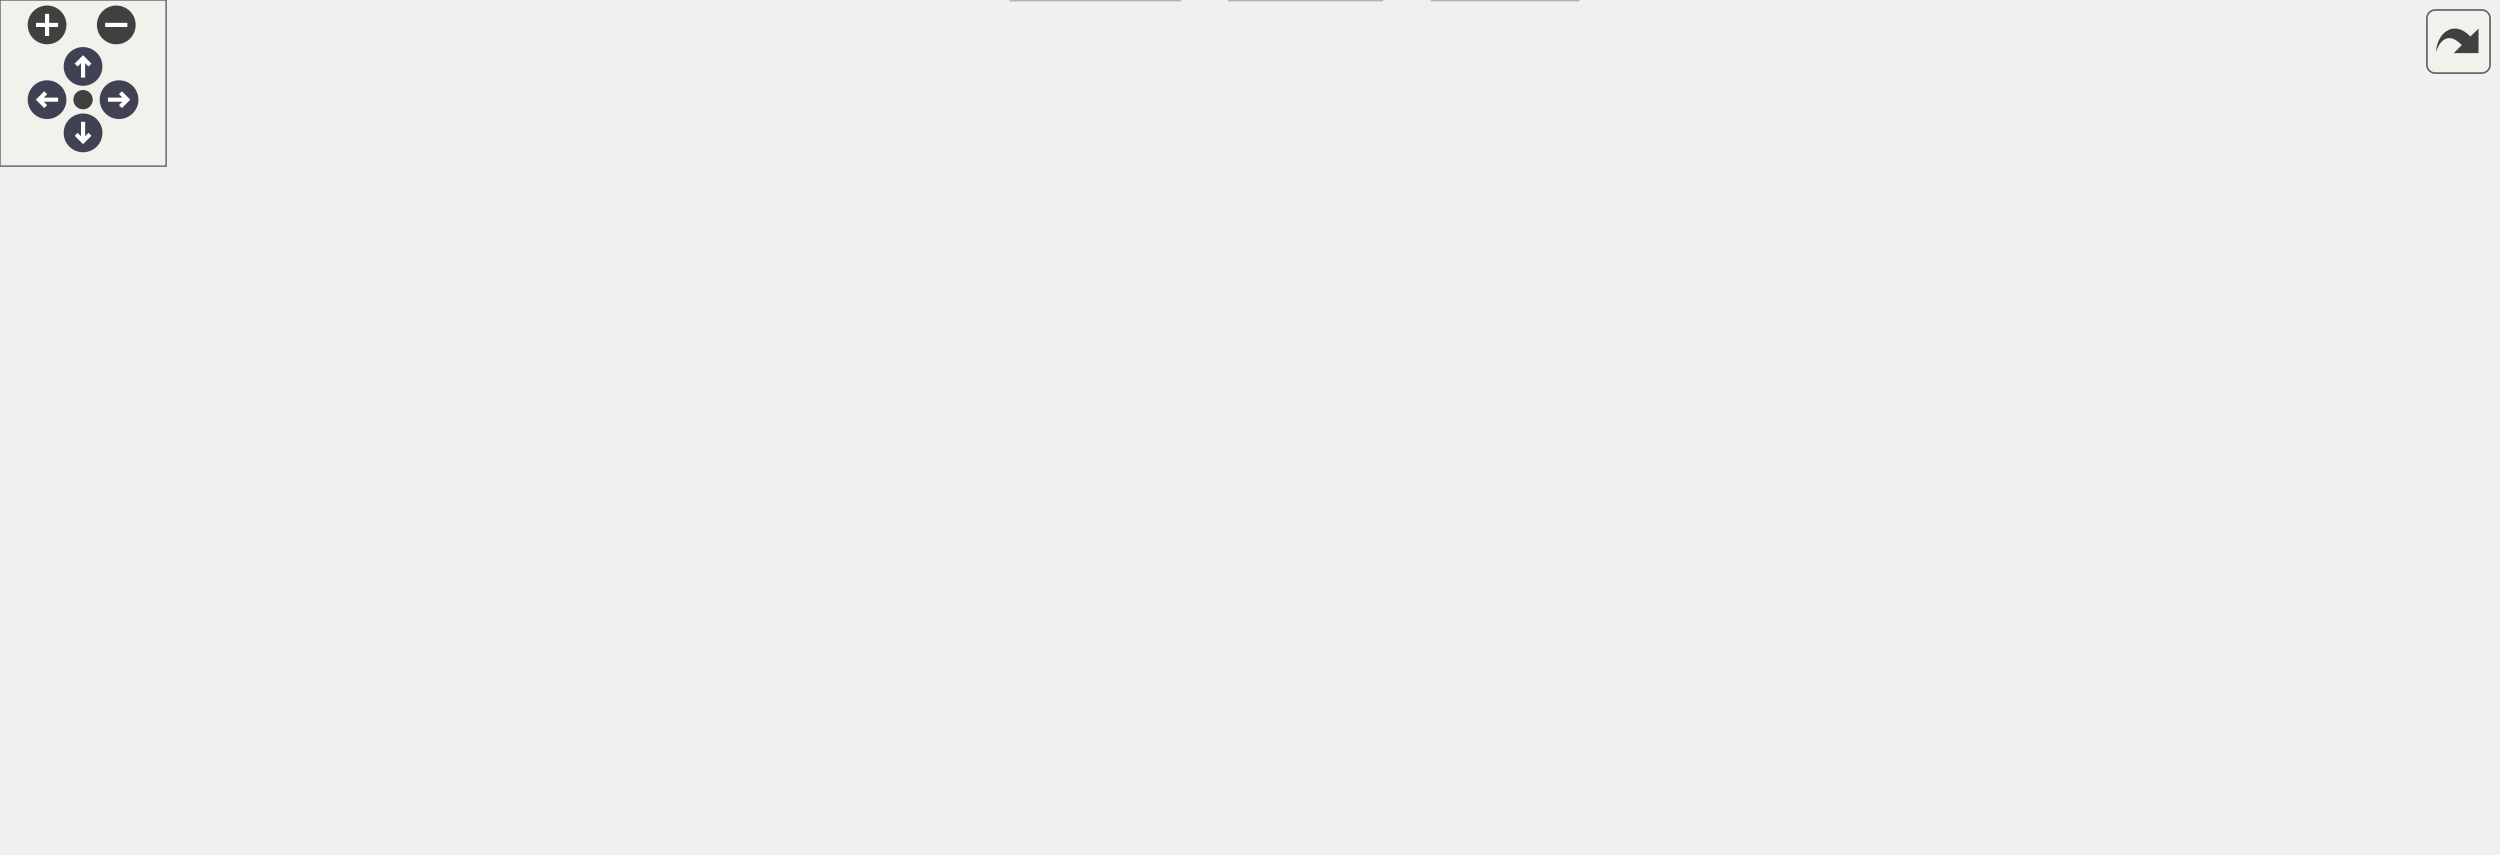
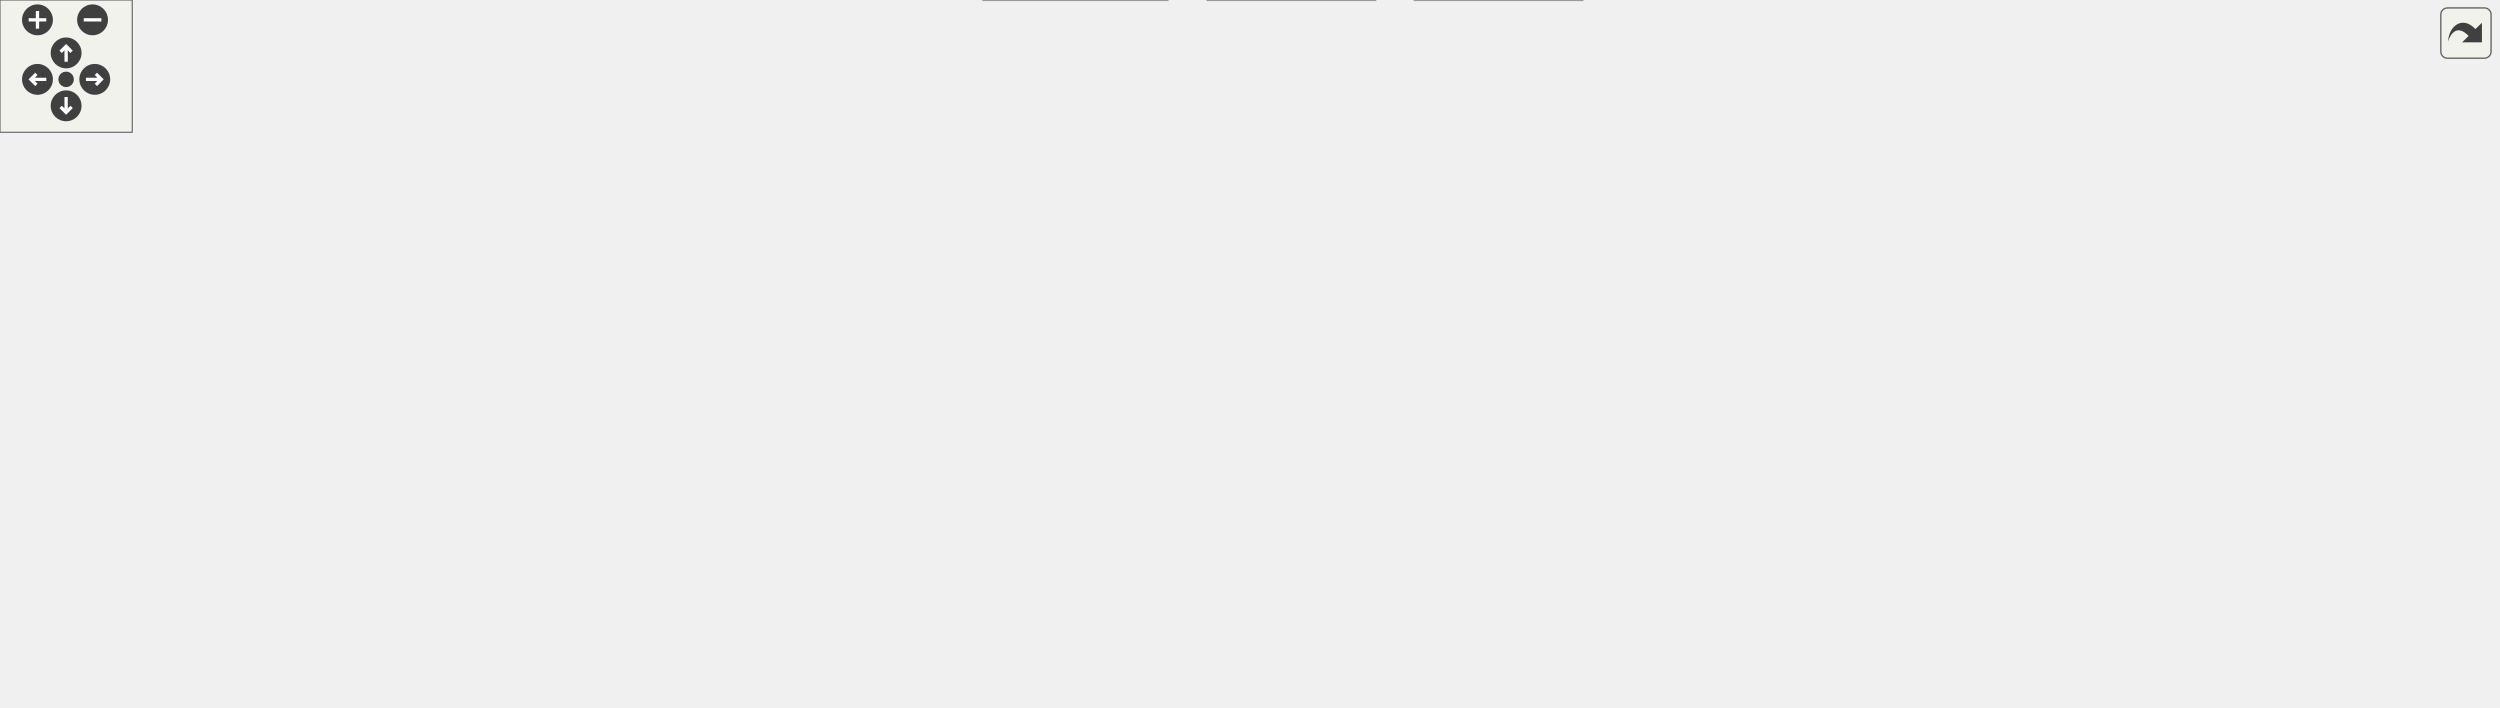
<svg xmlns="http://www.w3.org/2000/svg" xmlns:xlink="http://www.w3.org/1999/xlink" id="main" version="1.1" xml:space="preserve">
  <style type="text/css">
- .node, .edge {opacity: 0.7;}
- .node.selected, .edge.selected {opacity: 1;}
.edge:hover path { stroke: red; }
.edge:hover polygon { stroke: red; fill: red; }
</style>
  <defs>
    <circle id="rim" cx="0" cy="0" r="7" />
    <circle id="rim2" cx="0" cy="0" r="3.5" />
    <g id="zoomPlus">
      <use xlink:href="#rim" fill="#404040">
        <set attributeName="fill" to="#808080" begin="zoomplus.mouseover" end="zoomplus.mouseout" />
      </use>
      <path d="M-4,0h8M0,-4v8" fill="none" stroke="white" stroke-width="1.5" pointer-events="none" />
    </g>
    <g id="zoomMin">
      <use xlink:href="#rim" fill="#404040">
        <set attributeName="fill" to="#808080" begin="zoomminus.mouseover" end="zoomminus.mouseout" />
      </use>
      <path d="M-4,0h8" fill="none" stroke="white" stroke-width="1.5" pointer-events="none" />
    </g>
-     <g id="arrowUp" transform="translate(30 24)">
-       <use xlink:href="#rim" />
-       <path pointer-events="none" fill="none" stroke="white" stroke-width="1.5" d="M0,-3.0v7 M-2.5,-0.5L0,-3.0L2.5,-0.5" />
-     </g>
-     <g id="arrowRight" transform="rotate(90) translate(36 -43)">
-       <use xlink:href="#rim" />
-       <path pointer-events="none" fill="none" stroke="white" stroke-width="1.5" d="M0,-3.0v7 M-2.5,-0.5L0,-3.0L2.5,-0.5" />
-     </g>
-     <g id="arrowDown" transform="rotate(180) translate(-30 -48)">
-       <use xlink:href="#rim" />
-       <path pointer-events="none" fill="none" stroke="white" stroke-width="1.5" d="M0,-3.0v7 M-2.5,-0.5L0,-3.0L2.5,-0.5" />
-     </g>
-     <g id="arrowLeft" transform="rotate(270) translate(-36 17)">
-       <use xlink:href="#rim" />
-       <path pointer-events="none" fill="none" stroke="white" stroke-width="1.5" d="M0,-3.0v7 M-2.5,-0.5L0,-3.0L2.5,-0.5" />
+     <g id="dirArrow">
+       <path fill="none" stroke="white" stroke-width="1.5" d="M0,-3.0v7 M-2.5,-0.5L0,-3.0L2.5,-0.5" />
    </g>
    <g id="resetDef">
      <use xlink:href="#rim2" fill="#404040">
        <set attributeName="fill" to="#808080" begin="reset.mouseover" end="reset.mouseout" />
      </use>
    </g>
  </defs>
  <svg id="graph" class="graph">
    <g id="viewport">
-       <g id="Node000001" class="node">
-         <g id="a_Node000001">
-           <a xlink:title=" ">
-             <polygon fill="#999999" stroke="#666666" points="548.5,-247.75 462.75,-247.75 462.75,-227 548.5,-227 548.5,-247.75" />
-             <text text-anchor="middle" x="505.62" y="-234.25" font-family="Helvetica,sans-Serif" font-size="10.00">include/sqsh.h</text>
-           </a>
-         </g>
-       </g>
-       <g id="Node000002" class="node">
-         <g id="a_Node000002">
+       <g id="node1" class="node">
+         <g id="a_node1">
+           <a xlink:title=" ">
+             <polygon fill="#999999" stroke="#666666" points="705.5,-260.38 584.5,-260.38 584.5,-241.88 705.5,-241.88 705.5,-260.38" />
+             <text text-anchor="middle" x="645" y="-246.88" font-family="Helvetica,sans-Serif" font-size="10.00">include/sqsh.h</text>
+           </a>
+         </g>
+       </g>
+       <g id="node2" class="node">
+         <g id="a_node2">
          <a xlink:href="sqsh__archive_8h.html" target="_top" xlink:title=" ">
-             <polygon fill="white" stroke="#666666" points="588,-134.25 499.25,-134.25 499.25,-113.5 588,-113.5 588,-134.25" />
-             <text text-anchor="middle" x="543.62" y="-120.75" font-family="Helvetica,sans-Serif" font-size="10.00">sqsh_archive.h</text>
-           </a>
-         </g>
-       </g>
-       <g id="edge1_Node000001_Node000002" class="edge">
-         <g id="a_edge1_Node000001_Node000002">
-           <a xlink:title=" ">
-             <path fill="none" stroke="#63b8ff" d="M507.99,-226.85C511.29,-213.9 517.65,-190.08 524.62,-170.25 527.63,-161.71 531.4,-152.46 534.8,-144.55" />
-             <polygon fill="#63b8ff" stroke="#63b8ff" points="538.4,-146.05 539.22,-135.48 531.99,-143.23 538.4,-146.05" />
-           </a>
-         </g>
-       </g>
-       <g id="Node000003" class="node">
-         <g id="a_Node000003">
+             <polygon fill="white" stroke="#666666" points="735.5,-127.5 614.5,-127.5 614.5,-109 735.5,-109 735.5,-127.5" />
+             <text text-anchor="middle" x="675" y="-114" font-family="Helvetica,sans-Serif" font-size="10.00">sqsh_archive.h</text>
+           </a>
+         </g>
+       </g>
+       <g id="edge1" class="edge">
+         <path fill="none" stroke="#63b8ff" d="M646.81,-241.5C650.1,-225.91 657.34,-191.99 664,-163.5 665.94,-155.21 668.19,-146.07 670.15,-138.26" />
+         <polygon fill="#63b8ff" stroke="#63b8ff" points="673.76,-139.27 672.82,-128.72 666.97,-137.55 673.76,-139.27" />
+       </g>
+       <g id="node3" class="node">
+         <g id="a_node3">
          <a xlink:href="sqsh__common_8h.html" target="_top" xlink:title=" ">
-             <polygon fill="white" stroke="#666666" points="519.38,-77.5 423.88,-77.5 423.88,-56.75 519.38,-56.75 519.38,-77.5" />
-             <text text-anchor="middle" x="471.62" y="-64" font-family="Helvetica,sans-Serif" font-size="10.00">sqsh_common.h</text>
-           </a>
-         </g>
-       </g>
-       <g id="edge6_Node000001_Node000003" class="edge">
-         <g id="a_edge6_Node000001_Node000003">
-           <a xlink:title=" ">
-             <path fill="none" stroke="#63b8ff" d="M548.9,-233.32C577.79,-228.77 613.81,-217.7 632.62,-191 637.94,-183.46 635.2,-179.11 632.62,-170.25 624.29,-141.57 619.91,-132.21 596.62,-113.5 577.51,-98.15 552.75,-87.72 530.31,-80.78" />
-             <polygon fill="#63b8ff" stroke="#63b8ff" points="531.44,-77.17 520.86,-77.74 529.48,-83.89 531.44,-77.17" />
-           </a>
-         </g>
-       </g>
-       <g id="Node000007" class="node">
-         <g id="a_Node000007">
+             <polygon fill="white" stroke="#666666" points="642.75,-73 529.25,-73 529.25,-54.5 642.75,-54.5 642.75,-73" />
+             <text text-anchor="middle" x="586" y="-59.5" font-family="Helvetica,sans-Serif" font-size="10.00">sqsh_common.h</text>
+           </a>
+         </g>
+       </g>
+       <g id="edge6" class="edge">
+         <path fill="none" stroke="#63b8ff" d="M698.45,-241.4C736.94,-233.91 784.09,-221.79 796,-205.88 807.29,-190.8 802.92,-181.02 796,-163.5 773.95,-107.67 706.44,-83.38 653.85,-72.82" />
+         <polygon fill="#63b8ff" stroke="#63b8ff" points="654.69,-69.23 644.21,-70.83 653.4,-76.11 654.69,-69.23" />
+       </g>
+       <g id="node7" class="node">
+         <g id="a_node7">
          <a xlink:href="sqsh__directory_8h.html" target="_top" xlink:title=" ">
-             <polygon fill="white" stroke="#666666" points="902,-191 807.25,-191 807.25,-170.25 902,-170.25 902,-191" />
-             <text text-anchor="middle" x="854.62" y="-177.5" font-family="Helvetica,sans-Serif" font-size="10.00">sqsh_directory.h</text>
-           </a>
-         </g>
-       </g>
-       <g id="edge7_Node000001_Node000007" class="edge">
-         <g id="a_edge7_Node000001_Node000007">
-           <a xlink:title=" ">
-             <path fill="none" stroke="#63b8ff" d="M548.77,-229.61C611,-219.84 726.15,-201.78 796.02,-190.82" />
-             <polygon fill="#63b8ff" stroke="#63b8ff" points="796.5,-194.13 805.84,-189.12 795.41,-187.21 796.5,-194.13" />
-           </a>
-         </g>
-       </g>
-       <g id="Node000008" class="node">
-         <g id="a_Node000008">
+             <polygon fill="white" stroke="#666666" points="1133,-193.94 997,-193.94 997,-175.44 1133,-175.44 1133,-193.94" />
+             <text text-anchor="middle" x="1065" y="-180.44" font-family="Helvetica,sans-Serif" font-size="10.00">sqsh_directory.h</text>
+           </a>
+         </g>
+       </g>
+       <g id="edge7" class="edge">
+         <path fill="none" stroke="#63b8ff" d="M705.77,-244.23C773.68,-237.17 886.74,-223.97 983,-205.88 996.06,-203.43 1010.15,-200.18 1022.9,-197.01" />
+         <polygon fill="#63b8ff" stroke="#63b8ff" points="1023.42,-200.23 1032.25,-194.38 1021.69,-193.45 1023.42,-200.23" />
+       </g>
+       <g id="node8" class="node">
+         <g id="a_node8">
          <a xlink:href="sqsh__file_8h.html" target="_top" xlink:title=" ">
-             <polygon fill="white" stroke="#666666" points="812.5,-134.25 744.75,-134.25 744.75,-113.5 812.5,-113.5 812.5,-134.25" />
-             <text text-anchor="middle" x="778.62" y="-120.75" font-family="Helvetica,sans-Serif" font-size="10.00">sqsh_file.h</text>
-           </a>
-         </g>
-       </g>
-       <g id="edge17_Node000001_Node000008" class="edge">
-         <g id="a_edge17_Node000001_Node000008">
-           <a xlink:title=" ">
-             <path fill="none" stroke="#63b8ff" d="M548.86,-234.17C613.32,-229.99 730.3,-218.72 760.62,-191 773.24,-179.47 777.36,-160.07 778.56,-145.25" />
-             <polygon fill="#63b8ff" stroke="#63b8ff" points="782.08,-145.73 778.99,-135.59 775.09,-145.44 782.08,-145.73" />
-           </a>
-         </g>
-       </g>
-       <g id="Node000009" class="node">
-         <g id="a_Node000009">
+             <polygon fill="white" stroke="#666666" points="1008.25,-127.5 909.75,-127.5 909.75,-109 1008.25,-109 1008.25,-127.5" />
+             <text text-anchor="middle" x="959" y="-114" font-family="Helvetica,sans-Serif" font-size="10.00">sqsh_file.h</text>
+           </a>
+         </g>
+       </g>
+       <g id="edge17" class="edge">
+         <path fill="none" stroke="#63b8ff" d="M705.85,-249.82C785.08,-248.04 917.34,-239.89 950,-205.88 967,-188.18 966.06,-158.1 963.1,-138.45" />
+         <polygon fill="#63b8ff" stroke="#63b8ff" points="966.38,-137.97 961.13,-128.77 959.5,-139.24 966.38,-137.97" />
+       </g>
+       <g id="node9" class="node">
+         <g id="a_node9">
          <a xlink:href="sqsh__easy_8h.html" target="_top" xlink:title=" ">
-             <polygon fill="white" stroke="#666666" points="286.88,-191 212.38,-191 212.38,-170.25 286.88,-170.25 286.88,-191" />
-             <text text-anchor="middle" x="249.62" y="-177.5" font-family="Helvetica,sans-Serif" font-size="10.00">sqsh_easy.h</text>
-           </a>
-         </g>
-       </g>
-       <g id="edge10_Node000001_Node000009" class="edge">
-         <g id="a_edge10_Node000001_Node000009">
-           <a xlink:title=" ">
-             <path fill="none" stroke="#63b8ff" d="M462.49,-227.15C416.88,-217.4 345.11,-202.05 297.71,-191.91" />
-             <polygon fill="#63b8ff" stroke="#63b8ff" points="298.61,-188.31 288.1,-189.64 297.15,-195.15 298.61,-188.31" />
-           </a>
-         </g>
-       </g>
-       <g id="Node000013" class="node">
-         <g id="a_Node000013">
+             <polygon fill="white" stroke="#666666" points="369.25,-205.88 270.75,-205.88 270.75,-163.5 369.25,-163.5 369.25,-205.88" />
+             <text text-anchor="middle" x="320" y="-192.38" font-family="Helvetica,sans-Serif" font-size="10.00">sqsh_easy.h</text>
+           </a>
+         </g>
+       </g>
+       <g id="edge10" class="edge">
+         <path fill="none" stroke="#63b8ff" d="M584.21,-243.06C532.14,-236.33 455.08,-224.77 380.07,-206.21" />
+         <polygon fill="#63b8ff" stroke="#63b8ff" points="381.06,-202.6 370.5,-203.55 379.34,-209.39 381.06,-202.6" />
+       </g>
+       <g id="node13" class="node">
+         <g id="a_node13">
          <a xlink:href="sqsh__error_8h.html" target="_top" xlink:title=" ">
-             <polygon fill="white" stroke="#666666" points="75.25,-134.25 0,-134.25 0,-113.5 75.25,-113.5 75.25,-134.25" />
-             <text text-anchor="middle" x="37.62" y="-120.75" font-family="Helvetica,sans-Serif" font-size="10.00">sqsh_error.h</text>
-           </a>
-         </g>
-       </g>
-       <g id="edge15_Node000001_Node000013" class="edge">
-         <g id="a_edge15_Node000001_Node000013">
-           <a xlink:title=" ">
-             <path fill="none" stroke="#63b8ff" d="M462.36,-235C397.59,-231.96 272.17,-222.19 170.62,-191 130.8,-178.77 88.27,-155.64 62.31,-140.24" />
-             <polygon fill="#63b8ff" stroke="#63b8ff" points="64.27,-136.73 53.9,-134.56 60.65,-142.72 64.27,-136.73" />
-           </a>
-         </g>
-       </g>
-       <g id="Node000014" class="node">
-         <g id="a_Node000014">
+             <polygon fill="white" stroke="#666666" points="106,-127.5 0,-127.5 0,-109 106,-109 106,-127.5" />
+             <text text-anchor="middle" x="53" y="-114" font-family="Helvetica,sans-Serif" font-size="10.00">sqsh_error.h</text>
+           </a>
+         </g>
+       </g>
+       <g id="edge15" class="edge">
+         <path fill="none" stroke="#63b8ff" d="M584.03,-247.06C480.69,-241.33 275.68,-227.62 207,-205.88 155.2,-189.48 101.36,-154.31 73.1,-134.19" />
+         <polygon fill="#63b8ff" stroke="#63b8ff" points="75.37,-130.78 65.22,-127.75 71.26,-136.45 75.37,-130.78" />
+       </g>
+       <g id="node14" class="node">
+         <g id="a_node14">
          <a xlink:href="sqsh__mapper_8h.html" target="_top" xlink:title=" ">
-             <polygon fill="white" stroke="#666666" points="623.38,-191 533.88,-191 533.88,-170.25 623.38,-170.25 623.38,-191" />
-             <text text-anchor="middle" x="578.62" y="-177.5" font-family="Helvetica,sans-Serif" font-size="10.00">sqsh_mapper.h</text>
-           </a>
-         </g>
-       </g>
-       <g id="edge18_Node000001_Node000014" class="edge">
-         <g id="a_edge18_Node000001_Node000014">
-           <a xlink:title=" ">
-             <path fill="none" stroke="#63b8ff" d="M518.68,-226.59C529.37,-218.57 544.72,-207.06 557.21,-197.69" />
-             <polygon fill="#63b8ff" stroke="#63b8ff" points="558.79,-200.13 564.69,-191.33 554.59,-194.53 558.79,-200.13" />
-           </a>
-         </g>
-       </g>
-       <g id="Node000015" class="node">
-         <g id="a_Node000015">
+             <polygon fill="white" stroke="#666666" points="786.75,-193.94 673.25,-193.94 673.25,-175.44 786.75,-175.44 786.75,-193.94" />
+             <text text-anchor="middle" x="730" y="-180.44" font-family="Helvetica,sans-Serif" font-size="10.00">sqsh_mapper.h</text>
+           </a>
+         </g>
+       </g>
+       <g id="edge18" class="edge">
+         <path fill="none" stroke="#63b8ff" d="M656.46,-241.44C670.23,-231 693.54,-213.33 710.23,-200.68" />
+         <polygon fill="#63b8ff" stroke="#63b8ff" points="711.86,-203.07 717.72,-194.24 707.63,-197.5 711.86,-203.07" />
+       </g>
+       <g id="node15" class="node">
+         <g id="a_node15">
          <a xlink:href="sqsh__posix_8h.html" target="_top" xlink:title=" ">
-             <polygon fill="white" stroke="#666666" points="384.12,-191 305.12,-191 305.12,-170.25 384.12,-170.25 384.12,-191" />
-             <text text-anchor="middle" x="344.62" y="-177.5" font-family="Helvetica,sans-Serif" font-size="10.00">sqsh_posix.h</text>
-           </a>
-         </g>
-       </g>
-       <g id="edge19_Node000001_Node000015" class="edge">
-         <g id="a_edge19_Node000001_Node000015">
-           <a xlink:title=" ">
-             <path fill="none" stroke="#63b8ff" d="M476.84,-226.59C450.82,-217.74 412.3,-204.64 383.54,-194.86" />
-             <polygon fill="#63b8ff" stroke="#63b8ff" points="385.02,-191.33 374.43,-191.42 382.77,-197.95 385.02,-191.33" />
-           </a>
-         </g>
-       </g>
-       <g id="Node000016" class="node">
-         <g id="a_Node000016">
+             <polygon fill="white" stroke="#666666" points="493,-193.94 387,-193.94 387,-175.44 493,-175.44 493,-193.94" />
+             <text text-anchor="middle" x="440" y="-180.44" font-family="Helvetica,sans-Serif" font-size="10.00">sqsh_posix.h</text>
+           </a>
+         </g>
+       </g>
+       <g id="edge19" class="edge">
+         <path fill="none" stroke="#63b8ff" d="M616.47,-241.44C587.58,-232.6 541.63,-218.46 502,-205.88 493.81,-203.28 485.02,-200.44 476.71,-197.74" />
+         <polygon fill="#63b8ff" stroke="#63b8ff" points="478.12,-194.19 467.52,-194.42 475.95,-200.85 478.12,-194.19" />
+       </g>
+       <g id="node16" class="node">
+         <g id="a_node16">
          <a xlink:href="sqsh__table_8h.html" target="_top" xlink:title=" ">
-             <polygon fill="white" stroke="#666666" points="170.38,-134.25 92.88,-134.25 92.88,-113.5 170.38,-113.5 170.38,-134.25" />
-             <text text-anchor="middle" x="131.62" y="-120.75" font-family="Helvetica,sans-Serif" font-size="10.00">sqsh_table.h</text>
-           </a>
-         </g>
-       </g>
-       <g id="edge22_Node000001_Node000016" class="edge">
-         <g id="a_edge22_Node000001_Node000016">
-           <a xlink:title=" ">
-             <path fill="none" stroke="#63b8ff" d="M462.54,-233.02C390.38,-226.89 248.59,-212.5 203.62,-191 180.07,-179.74 158.83,-158.14 145.63,-142.69" />
-             <polygon fill="#63b8ff" stroke="#63b8ff" points="147.88,-140.92 138.82,-135.43 142.48,-145.37 147.88,-140.92" />
-           </a>
-         </g>
-       </g>
-       <g id="Node000017" class="node">
-         <g id="a_Node000017">
+             <polygon fill="white" stroke="#666666" points="230,-127.5 124,-127.5 124,-109 230,-109 230,-127.5" />
+             <text text-anchor="middle" x="177" y="-114" font-family="Helvetica,sans-Serif" font-size="10.00">sqsh_table.h</text>
+           </a>
+         </g>
+       </g>
+       <g id="edge22" class="edge">
+         <path fill="none" stroke="#63b8ff" d="M584.28,-248.02C490.97,-243.96 317.32,-232.94 262,-205.88 229.79,-190.13 202.85,-157.04 188.4,-136.63" />
+         <polygon fill="#63b8ff" stroke="#63b8ff" points="190.87,-135.04 182.34,-128.75 185.09,-138.98 190.87,-135.04" />
+       </g>
+       <g id="node17" class="node">
+         <g id="a_node17">
          <a xlink:href="sqsh__tree_8h.html" target="_top" xlink:title=" ">
-             <polygon fill="white" stroke="#666666" points="751.75,-191 679.5,-191 679.5,-170.25 751.75,-170.25 751.75,-191" />
-             <text text-anchor="middle" x="715.62" y="-177.5" font-family="Helvetica,sans-Serif" font-size="10.00">sqsh_tree.h</text>
-           </a>
-         </g>
-       </g>
-       <g id="edge24_Node000001_Node000017" class="edge">
-         <g id="a_edge24_Node000001_Node000017">
-           <a xlink:title=" ">
-             <path fill="none" stroke="#63b8ff" d="M543.17,-226.59C578.32,-217.42 630.97,-203.69 668.85,-193.82" />
-             <polygon fill="#63b8ff" stroke="#63b8ff" points="669.32,-197.05 678.11,-191.15 667.55,-190.28 669.32,-197.05" />
-           </a>
-         </g>
-       </g>
-       <g id="Node000018" class="node">
-         <g id="a_Node000018">
+             <polygon fill="white" stroke="#666666" points="941.25,-193.94 842.75,-193.94 842.75,-175.44 941.25,-175.44 941.25,-193.94" />
+             <text text-anchor="middle" x="892" y="-180.44" font-family="Helvetica,sans-Serif" font-size="10.00">sqsh_tree.h</text>
+           </a>
+         </g>
+       </g>
+       <g id="edge24" class="edge">
+         <path fill="none" stroke="#63b8ff" d="M685.06,-241.4C722.48,-233.02 779.8,-219.66 829,-205.88 837.81,-203.41 847.23,-200.53 856.03,-197.72" />
+         <polygon fill="#63b8ff" stroke="#63b8ff" points="856.95,-200.78 865.38,-194.37 854.79,-194.12 856.95,-200.78" />
+       </g>
+       <g id="node18" class="node">
+         <g id="a_node18">
          <a xlink:href="sqsh__xattr_8h.html" target="_top" xlink:title=" ">
-             <polygon fill="white" stroke="#666666" points="477.25,-191 402,-191 402,-170.25 477.25,-170.25 477.25,-191" />
-             <text text-anchor="middle" x="439.62" y="-177.5" font-family="Helvetica,sans-Serif" font-size="10.00">sqsh_xattr.h</text>
-           </a>
-         </g>
-       </g>
-       <g id="edge27_Node000001_Node000018" class="edge">
-         <g id="a_edge27_Node000001_Node000018">
-           <a xlink:title=" ">
-             <path fill="none" stroke="#63b8ff" d="M493.83,-226.59C484.35,-218.72 470.82,-207.5 459.65,-198.24" />
-             <polygon fill="#63b8ff" stroke="#63b8ff" points="462.25,-195.02 452.32,-191.33 457.78,-200.41 462.25,-195.02" />
-           </a>
-         </g>
-       </g>
-       <g id="edge2_Node000002_Node000003" class="edge">
-         <g id="a_edge2_Node000002_Node000003">
-           <a xlink:title=" ">
-             <path fill="none" stroke="#63b8ff" d="M530.75,-113.09C520.31,-105.15 505.36,-93.78 493.11,-84.46" />
-             <polygon fill="#63b8ff" stroke="#63b8ff" points="495.46,-81.1 485.39,-77.83 491.23,-86.67 495.46,-81.1" />
-           </a>
-         </g>
-       </g>
-       <g id="Node000004" class="node">
-         <g id="a_Node000004">
-           <a xlink:title=" ">
-             <polygon fill="#e0e0e0" stroke="#999999" points="426.12,-20.75 365.12,-20.75 365.12,0 426.12,0 426.12,-20.75" />
-             <text text-anchor="middle" x="395.62" y="-7.25" font-family="Helvetica,sans-Serif" font-size="10.00">stdbool.h</text>
-           </a>
-         </g>
-       </g>
-       <g id="edge3_Node000003_Node000004" class="edge">
-         <g id="a_edge3_Node000003_Node000004">
-           <a xlink:title=" ">
-             <path fill="none" stroke="#63b8ff" d="M458.04,-56.34C446.91,-48.32 430.93,-36.81 417.92,-27.44" />
-             <polygon fill="#63b8ff" stroke="#63b8ff" points="420.25,-24.08 410.09,-21.08 416.16,-29.76 420.25,-24.08" />
-           </a>
-         </g>
-       </g>
-       <g id="Node000005" class="node">
-         <g id="a_Node000005">
-           <a xlink:title=" ">
-             <polygon fill="#e0e0e0" stroke="#999999" points="499.12,-20.75 444.12,-20.75 444.12,0 499.12,0 499.12,-20.75" />
-             <text text-anchor="middle" x="471.62" y="-7.25" font-family="Helvetica,sans-Serif" font-size="10.00">stddef.h</text>
-           </a>
-         </g>
-       </g>
-       <g id="edge4_Node000003_Node000005" class="edge">
-         <g id="a_edge4_Node000003_Node000005">
-           <a xlink:title=" ">
-             <path fill="none" stroke="#63b8ff" d="M471.62,-56.34C471.62,-49.56 471.62,-40.3 471.62,-31.94" />
-             <polygon fill="#63b8ff" stroke="#63b8ff" points="475.13,-32.08 471.62,-22.08 468.13,-32.08 475.13,-32.08" />
-           </a>
-         </g>
-       </g>
-       <g id="Node000006" class="node">
-         <g id="a_Node000006">
-           <a xlink:title=" ">
-             <polygon fill="#e0e0e0" stroke="#999999" points="570,-20.75 517.25,-20.75 517.25,0 570,0 570,-20.75" />
-             <text text-anchor="middle" x="543.62" y="-7.25" font-family="Helvetica,sans-Serif" font-size="10.00">stdint.h</text>
-           </a>
-         </g>
-       </g>
-       <g id="edge5_Node000003_Node000006" class="edge">
-         <g id="a_edge5_Node000003_Node000006">
-           <a xlink:title=" ">
-             <path fill="none" stroke="#63b8ff" d="M484.5,-56.34C494.94,-48.4 509.89,-37.03 522.14,-27.71" />
-             <polygon fill="#63b8ff" stroke="#63b8ff" points="524.02,-29.92 529.86,-21.08 519.79,-24.35 524.02,-29.92" />
-           </a>
-         </g>
-       </g>
-       <g id="edge8_Node000007_Node000008" class="edge">
-         <g id="a_edge8_Node000007_Node000008">
-           <a xlink:title=" ">
-             <path fill="none" stroke="#63b8ff" d="M841.04,-169.84C829.91,-161.82 813.93,-150.31 800.92,-140.94" />
-             <polygon fill="#63b8ff" stroke="#63b8ff" points="803.25,-137.58 793.09,-134.58 799.16,-143.26 803.25,-137.58" />
-           </a>
-         </g>
-       </g>
-       <g id="edge9_Node000008_Node000003" class="edge">
-         <g id="a_edge9_Node000008_Node000003">
-           <a xlink:title=" ">
-             <path fill="none" stroke="#63b8ff" d="M744.3,-116.75C692.53,-107.52 593.81,-89.91 530.43,-78.61" />
-             <polygon fill="#63b8ff" stroke="#63b8ff" points="531.26,-75.03 520.8,-76.72 530.03,-81.92 531.26,-75.03" />
-           </a>
-         </g>
-       </g>
-       <g id="edge11_Node000009_Node000003" class="edge">
-         <g id="a_edge11_Node000009_Node000003">
-           <a xlink:title=" ">
-             <path fill="none" stroke="#63b8ff" d="M238.46,-169.8C224.22,-156.08 203.05,-130.91 217.62,-113.5 242,-84.38 345.52,-73.93 412.64,-70.19" />
-             <polygon fill="#63b8ff" stroke="#63b8ff" points="412.69,-73.64 422.5,-69.63 412.33,-66.65 412.69,-73.64" />
-           </a>
-         </g>
-       </g>
-       <g id="Node000010" class="node">
-         <g id="a_Node000010">
-           <a xlink:title=" ">
-             <polygon fill="#e0e0e0" stroke="#999999" points="273,-134.25 226.25,-134.25 226.25,-113.5 273,-113.5 273,-134.25" />
-             <text text-anchor="middle" x="249.62" y="-120.75" font-family="Helvetica,sans-Serif" font-size="10.00">fcntl.h</text>
-           </a>
-         </g>
-       </g>
-       <g id="edge12_Node000009_Node000010" class="edge">
-         <g id="a_edge12_Node000009_Node000010">
-           <a xlink:title=" ">
-             <path fill="none" stroke="#63b8ff" d="M249.62,-169.84C249.62,-163.06 249.62,-153.8 249.62,-145.44" />
-             <polygon fill="#63b8ff" stroke="#63b8ff" points="253.13,-145.58 249.62,-135.58 246.13,-145.58 253.13,-145.58" />
-           </a>
-         </g>
-       </g>
-       <g id="Node000011" class="node">
-         <g id="a_Node000011">
-           <a xlink:title=" ">
-             <polygon fill="#e0e0e0" stroke="#999999" points="405.12,-134.25 356.12,-134.25 356.12,-113.5 405.12,-113.5 405.12,-134.25" />
-             <text text-anchor="middle" x="380.62" y="-120.75" font-family="Helvetica,sans-Serif" font-size="10.00">stdio.h</text>
-           </a>
-         </g>
-       </g>
-       <g id="edge13_Node000009_Node000011" class="edge">
-         <g id="a_edge13_Node000009_Node000011">
-           <a xlink:title=" ">
-             <path fill="none" stroke="#63b8ff" d="M273.05,-169.84C293.72,-161.19 324.1,-148.5 347.31,-138.8" />
-             <polygon fill="#63b8ff" stroke="#63b8ff" points="348.53,-141.66 356.41,-134.58 345.83,-135.21 348.53,-141.66" />
-           </a>
-         </g>
-       </g>
-       <g id="Node000012" class="node">
-         <g id="a_Node000012">
-           <a xlink:title=" ">
-             <polygon fill="#e0e0e0" stroke="#999999" points="338.38,-134.25 290.88,-134.25 290.88,-113.5 338.38,-113.5 338.38,-134.25" />
-             <text text-anchor="middle" x="314.62" y="-120.75" font-family="Helvetica,sans-Serif" font-size="10.00">time.h</text>
-           </a>
-         </g>
-       </g>
-       <g id="edge14_Node000009_Node000012" class="edge">
-         <g id="a_edge14_Node000009_Node000012">
-           <a xlink:title=" ">
-             <path fill="none" stroke="#63b8ff" d="M261.25,-169.84C270.58,-161.97 283.9,-150.75 294.9,-141.49" />
-             <polygon fill="#63b8ff" stroke="#63b8ff" points="296.71,-143.7 302.1,-134.58 292.2,-138.34 296.71,-143.7" />
-           </a>
-         </g>
-       </g>
-       <g id="edge16_Node000013_Node000003" class="edge">
-         <g id="a_edge16_Node000013_Node000003">
-           <a xlink:title=" ">
-             <path fill="none" stroke="#63b8ff" d="M75.73,-114.85C78.4,-114.37 81.05,-113.91 83.62,-113.5 199.79,-94.9 336.68,-80.68 412.87,-73.43" />
-             <polygon fill="#63b8ff" stroke="#63b8ff" points="413.03,-76.84 422.66,-72.42 412.38,-69.87 413.03,-76.84" />
-           </a>
-         </g>
-       </g>
-       <g id="edge20_Node000015_Node000003" class="edge">
-         <g id="a_edge20_Node000015_Node000003">
-           <a xlink:title=" ">
-             <path fill="none" stroke="#63b8ff" d="M362.57,-169.9C377.32,-161.48 398.36,-148.43 414.62,-134.25 431.14,-119.84 447.19,-100.61 458.03,-86.6" />
-             <polygon fill="#63b8ff" stroke="#63b8ff" points="461.4,-88.95 464.64,-78.86 455.81,-84.73 461.4,-88.95" />
-           </a>
-         </g>
-       </g>
-       <g id="edge21_Node000015_Node000011" class="edge">
-         <g id="a_edge21_Node000015_Node000011">
-           <a xlink:title=" ">
-             <path fill="none" stroke="#63b8ff" d="M351.06,-169.84C355.82,-162.6 362.45,-152.51 368.23,-143.72" />
-             <polygon fill="#63b8ff" stroke="#63b8ff" points="371.67,-145.86 374.24,-135.58 365.83,-142.01 371.67,-145.86" />
-           </a>
-         </g>
-       </g>
-       <g id="edge23_Node000016_Node000003" class="edge">
-         <g id="a_edge23_Node000016_Node000003">
-           <a xlink:title=" ">
-             <path fill="none" stroke="#63b8ff" d="M170.69,-115.88C175.38,-115.07 180.11,-114.26 184.62,-113.5 263.5,-100.29 354.75,-86.04 412.8,-77.1" />
-             <polygon fill="#63b8ff" stroke="#63b8ff" points="413.24,-80.42 422.59,-75.44 412.18,-73.5 413.24,-80.42" />
-           </a>
-         </g>
-       </g>
-       <g id="edge25_Node000017_Node000003" class="edge">
-         <g id="a_edge25_Node000017_Node000003">
-           <a xlink:title=" ">
-             <path fill="none" stroke="#63b8ff" d="M711.01,-169.82C703.59,-155.18 687.58,-127.78 665.62,-113.5 625.25,-87.25 571.41,-76.13 530.69,-71.45" />
-             <polygon fill="#63b8ff" stroke="#63b8ff" points="531.15,-67.87 520.84,-70.32 530.42,-74.83 531.15,-67.87" />
-           </a>
-         </g>
-       </g>
-       <g id="edge26_Node000017_Node000008" class="edge">
-         <g id="a_edge26_Node000017_Node000008">
-           <a xlink:title=" ">
-             <path fill="none" stroke="#63b8ff" d="M726.89,-169.84C735.85,-162.05 748.59,-150.97 759.19,-141.76" />
-             <polygon fill="#63b8ff" stroke="#63b8ff" points="761.21,-143.78 766.46,-134.58 756.62,-138.5 761.21,-143.78" />
-           </a>
-         </g>
-       </g>
-       <g id="edge28_Node000018_Node000003" class="edge">
-         <g id="a_edge28_Node000018_Node000003">
-           <a xlink:title=" ">
-             <path fill="none" stroke="#63b8ff" d="M442.35,-170.12C447.52,-152.11 458.85,-112.64 465.8,-88.43" />
-             <polygon fill="#63b8ff" stroke="#63b8ff" points="469.42,-89.5 468.81,-78.93 462.69,-87.57 469.42,-89.5" />
-           </a>
-         </g>
+             <polygon fill="white" stroke="#666666" points="617,-193.94 511,-193.94 511,-175.44 617,-175.44 617,-193.94" />
+             <text text-anchor="middle" x="564" y="-180.44" font-family="Helvetica,sans-Serif" font-size="10.00">sqsh_xattr.h</text>
+           </a>
+         </g>
+       </g>
+       <g id="edge27" class="edge">
+         <path fill="none" stroke="#63b8ff" d="M634.08,-241.44C621.08,-231.1 599.15,-213.66 583.28,-201.03" />
+         <polygon fill="#63b8ff" stroke="#63b8ff" points="585.76,-197.73 575.75,-194.24 581.4,-203.21 585.76,-197.73" />
+       </g>
+       <g id="edge2" class="edge">
+         <path fill="none" stroke="#63b8ff" d="M660.3,-108.58C646.65,-100.53 626.06,-88.38 610.02,-78.92" />
+         <polygon fill="#63b8ff" stroke="#63b8ff" points="612.11,-75.5 601.72,-73.43 608.55,-81.53 612.11,-75.5" />
+       </g>
+       <g id="node4" class="node">
+         <g id="a_node4">
+           <a xlink:title=" ">
+             <polygon fill="#e0e0e0" stroke="#999999" points="529.75,-18.5 446.25,-18.5 446.25,0 529.75,0 529.75,-18.5" />
+             <text text-anchor="middle" x="488" y="-5" font-family="Helvetica,sans-Serif" font-size="10.00">stdbool.h</text>
+           </a>
+         </g>
+       </g>
+       <g id="edge3" class="edge">
+         <path fill="none" stroke="#63b8ff" d="M569.82,-54.08C554.5,-45.87 531.25,-33.42 513.45,-23.89" />
+         <polygon fill="#63b8ff" stroke="#63b8ff" points="515.67,-20.57 505.21,-18.93 512.37,-26.74 515.67,-20.57" />
+       </g>
+       <g id="node5" class="node">
+         <g id="a_node5">
+           <a xlink:title=" ">
+             <polygon fill="#e0e0e0" stroke="#999999" points="624,-18.5 548,-18.5 548,0 624,0 624,-18.5" />
+             <text text-anchor="middle" x="586" y="-5" font-family="Helvetica,sans-Serif" font-size="10.00">stddef.h</text>
+           </a>
+         </g>
+       </g>
+       <g id="edge4" class="edge">
+         <path fill="none" stroke="#63b8ff" d="M586,-54.08C586,-47.43 586,-37.99 586,-29.58" />
+         <polygon fill="#63b8ff" stroke="#63b8ff" points="589.5,-29.76 586,-19.76 582.5,-29.76 589.5,-29.76" />
+       </g>
+       <g id="node6" class="node">
+         <g id="a_node6">
+           <a xlink:title=" ">
+             <polygon fill="#e0e0e0" stroke="#999999" points="718,-18.5 642,-18.5 642,0 718,0 718,-18.5" />
+             <text text-anchor="middle" x="680" y="-5" font-family="Helvetica,sans-Serif" font-size="10.00">stdint.h</text>
+           </a>
+         </g>
+       </g>
+       <g id="edge5" class="edge">
+         <path fill="none" stroke="#63b8ff" d="M601.52,-54.08C616.08,-45.95 638.1,-33.65 655.11,-24.15" />
+         <polygon fill="#63b8ff" stroke="#63b8ff" points="656.43,-26.86 663.45,-18.93 653.02,-20.75 656.43,-26.86" />
+       </g>
+       <g id="edge8" class="edge">
+         <path fill="none" stroke="#63b8ff" d="M1050.7,-175C1033.14,-164.32 1003.11,-146.07 982.22,-133.37" />
+         <polygon fill="#63b8ff" stroke="#63b8ff" points="984.43,-130.01 974.07,-127.8 980.8,-135.99 984.43,-130.01" />
+       </g>
+       <g id="edge9" class="edge">
+         <path fill="none" stroke="#63b8ff" d="M909.47,-110.28C843.74,-101.03 727.42,-84.65 653.64,-74.27" />
+         <polygon fill="#63b8ff" stroke="#63b8ff" points="654.47,-70.71 644.08,-72.78 653.49,-77.64 654.47,-70.71" />
+       </g>
+       <g id="edge11" class="edge">
+         <path fill="none" stroke="#63b8ff" d="M295.08,-163.31C278.69,-147.48 262.69,-125.51 277,-109 307.58,-73.73 436.92,-65.89 518.26,-64.54" />
+         <polygon fill="#63b8ff" stroke="#63b8ff" points="517.97,-68.03 527.92,-64.39 517.87,-61.03 517.97,-68.03" />
+       </g>
+       <g id="node10" class="node">
+         <g id="a_node10">
+           <a xlink:title=" ">
+             <polygon fill="#e0e0e0" stroke="#999999" points="354.25,-127.5 285.75,-127.5 285.75,-109 354.25,-109 354.25,-127.5" />
+             <text text-anchor="middle" x="320" y="-114" font-family="Helvetica,sans-Serif" font-size="10.00">fcntl.h</text>
+           </a>
+         </g>
+       </g>
+       <g id="edge12" class="edge">
+         <path fill="none" stroke="#63b8ff" d="M320,-163.3C320,-155.46 320,-146.54 320,-138.78" />
+         <polygon fill="#63b8ff" stroke="#63b8ff" points="323.5,-138.87 320,-128.87 316.5,-138.87 323.5,-138.87" />
+       </g>
+       <g id="node11" class="node">
+         <g id="a_node11">
+           <a xlink:title=" ">
+             <polygon fill="#e0e0e0" stroke="#999999" points="520.25,-127.5 451.75,-127.5 451.75,-109 520.25,-109 520.25,-127.5" />
+             <text text-anchor="middle" x="486" y="-114" font-family="Helvetica,sans-Serif" font-size="10.00">stdio.h</text>
+           </a>
+         </g>
+       </g>
+       <g id="edge13" class="edge">
+         <path fill="none" stroke="#63b8ff" d="M369.36,-164.53C396.66,-153.93 429.82,-141.06 453.79,-131.75" />
+         <polygon fill="#63b8ff" stroke="#63b8ff" points="454.72,-134.76 462.78,-127.88 452.19,-128.23 454.72,-134.76" />
+       </g>
+       <g id="node12" class="node">
+         <g id="a_node12">
+           <a xlink:title=" ">
+             <polygon fill="#e0e0e0" stroke="#999999" points="433.5,-127.5 372.5,-127.5 372.5,-109 433.5,-109 433.5,-127.5" />
+             <text text-anchor="middle" x="403" y="-114" font-family="Helvetica,sans-Serif" font-size="10.00">time.h</text>
+           </a>
+         </g>
+       </g>
+       <g id="edge14" class="edge">
+         <path fill="none" stroke="#63b8ff" d="M346.26,-163.3C358.28,-153.97 372.29,-143.1 383.37,-134.49" />
+         <polygon fill="#63b8ff" stroke="#63b8ff" points="385.14,-136.77 390.89,-127.87 380.85,-131.24 385.14,-136.77" />
+       </g>
+       <g id="edge16" class="edge">
+         <path fill="none" stroke="#63b8ff" d="M106.42,-110.01C109.32,-109.66 112.19,-109.32 115,-109 258.31,-92.74 426.64,-77.96 518.23,-70.29" />
+         <polygon fill="#63b8ff" stroke="#63b8ff" points="518.34,-73.71 528.01,-69.39 517.76,-66.73 518.34,-73.71" />
+       </g>
+       <g id="edge20" class="edge">
+         <path fill="none" stroke="#63b8ff" d="M456.65,-174.97C475.24,-164.84 505.77,-147 529,-127.5 545.67,-113.51 562.1,-94.74 573.01,-81.39" />
+         <polygon fill="#63b8ff" stroke="#63b8ff" points="576.1,-84.13 579.61,-74.13 570.63,-79.76 576.1,-84.13" />
+       </g>
+       <g id="edge21" class="edge">
+         <path fill="none" stroke="#63b8ff" d="M446.2,-175C453.24,-165.14 464.88,-148.83 473.76,-136.39" />
+         <polygon fill="#63b8ff" stroke="#63b8ff" points="476.93,-138.98 479.89,-128.8 471.24,-134.91 476.93,-138.98" />
+       </g>
+       <g id="edge23" class="edge">
+         <path fill="none" stroke="#63b8ff" d="M230.47,-110.39C304.35,-100.9 437.64,-83.79 518.35,-73.43" />
+         <polygon fill="#63b8ff" stroke="#63b8ff" points="518.43,-76.82 527.9,-72.08 517.53,-69.88 518.43,-76.82" />
+       </g>
+       <g id="edge25" class="edge">
+         <path fill="none" stroke="#63b8ff" d="M887.44,-175.08C878.53,-159.18 857.18,-125.33 829,-109 775.51,-78.01 705.2,-67.89 653.97,-64.96" />
+         <polygon fill="#63b8ff" stroke="#63b8ff" points="654.18,-61.42 644.02,-64.43 653.84,-68.41 654.18,-61.42" />
+       </g>
+       <g id="edge26" class="edge">
+         <path fill="none" stroke="#63b8ff" d="M901.04,-175C911.58,-164.85 929.25,-147.87 942.31,-135.3" />
+         <polygon fill="#63b8ff" stroke="#63b8ff" points="944.33,-138.26 949.11,-128.8 939.47,-133.21 944.33,-138.26" />
+       </g>
+       <g id="edge28" class="edge">
+         <path fill="none" stroke="#63b8ff" d="M565.58,-175.14C569.09,-156.19 577.58,-110.3 582.43,-84.04" />
+         <polygon fill="#63b8ff" stroke="#63b8ff" points="586.05,-84.7 584.43,-74.23 579.17,-83.42 586.05,-84.7" />
      </g>
    </g>
  </svg>
  <g id="navigator" transform="translate(0 0)" fill="#404254">
    <rect fill="#f2f5e9" fill-opacity="0.5" stroke="#606060" stroke-width=".5" x="0" y="0" width="60" height="60" />
    <use id="zoomplus" xlink:href="#zoomPlus" x="17" y="9" />
    <use id="zoomminus" xlink:href="#zoomMin" x="42" y="9" />
    <use id="reset" xlink:href="#resetDef" x="30" y="36" />
-     <use id="arrowup" xlink:href="#arrowUp" x="0" y="0" />
-     <use id="arrowright" xlink:href="#arrowRight" x="0" y="0" />
-     <use id="arrowdown" xlink:href="#arrowDown" x="0" y="0" />
-     <use id="arrowleft" xlink:href="#arrowLeft" x="0" y="0" />
+     <g id="arrowUp" xlink:href="#dirArrow" transform="translate(30 24)">
+       <use xlink:href="#rim" fill="#404040">
+         <set attributeName="fill" to="#808080" begin="arrowUp.mouseover" end="arrowUp.mouseout" />
+       </use>
+       <path fill="none" stroke="white" stroke-width="1.5" d="M0,-3.0v7 M-2.5,-0.5L0,-3.0L2.5,-0.5" />
+     </g>
+     <g id="arrowRight" xlink:href="#dirArrow" transform="rotate(90) translate(36 -43)">
+       <use xlink:href="#rim" fill="#404040">
+         <set attributeName="fill" to="#808080" begin="arrowRight.mouseover" end="arrowRight.mouseout" />
+       </use>
+       <path fill="none" stroke="white" stroke-width="1.5" d="M0,-3.0v7 M-2.5,-0.5L0,-3.0L2.5,-0.5" />
+     </g>
+     <g id="arrowDown" xlink:href="#dirArrow" transform="rotate(180) translate(-30 -48)">
+       <use xlink:href="#rim" fill="#404040">
+         <set attributeName="fill" to="#808080" begin="arrowDown.mouseover" end="arrowDown.mouseout" />
+       </use>
+       <path fill="none" stroke="white" stroke-width="1.5" d="M0,-3.0v7 M-2.5,-0.5L0,-3.0L2.5,-0.5" />
+     </g>
+     <g id="arrowLeft" xlink:href="#dirArrow" transform="rotate(270) translate(-36 17)">
+       <use xlink:href="#rim" fill="#404040">
+         <set attributeName="fill" to="#808080" begin="arrowLeft.mouseover" end="arrowLeft.mouseout" />
+       </use>
+       <path fill="none" stroke="white" stroke-width="1.5" d="M0,-3.0v7 M-2.5,-0.5L0,-3.0L2.5,-0.5" />
+     </g>
  </g>
  <svg viewBox="0 0 15 15" width="100%" height="30px" preserveAspectRatio="xMaxYMin meet">
    <g id="arrow_out" transform="scale(0.3 0.3)">
      <a xlink:href="sqsh_8h__incl_org.svg" target="_base">
        <rect id="button" ry="5" rx="5" y="6" x="6" height="38" width="38" fill="#f2f5e9" fill-opacity="0.5" stroke="#606060" stroke-width="1.0" />
        <path id="arrow" d="M 11.5,31.437 C 11.94,20.098 22.043,11.323 32.159,21.979 L 37.069,17.246 C 37.069,17.246 37.088,32 37.088,32 L 22.16,31.978 C 22.16,31.978 26.998,27.14 26.998,27.14 C 18.529,18.264 13.292,25.23 11.5,31.437 z" style="fill:#404040;" />
      </a>
    </g>
  </svg>
-   <style type="text/css">
- 
- [data-mouse-over-selected='false'] { opacity: 0.7; }
- [data-mouse-over-selected='true']  { opacity: 1.0; }
- 
- </style>
</svg>
